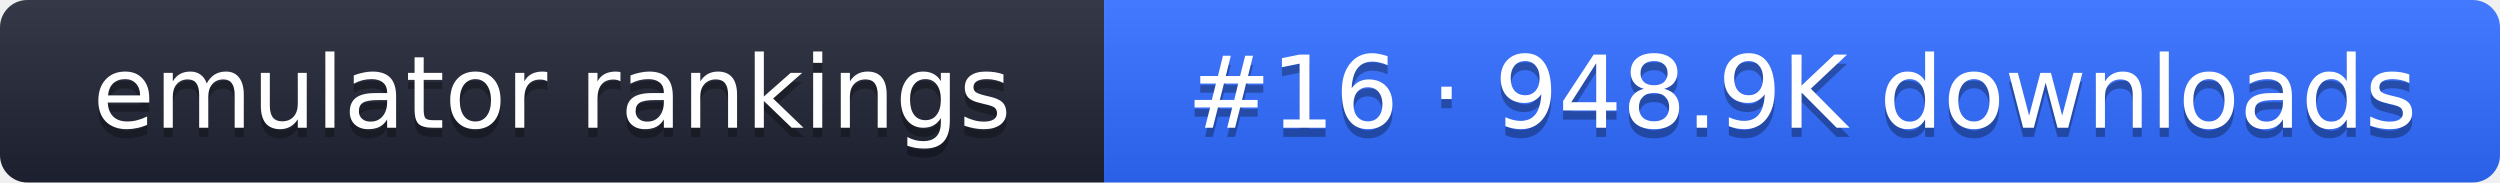
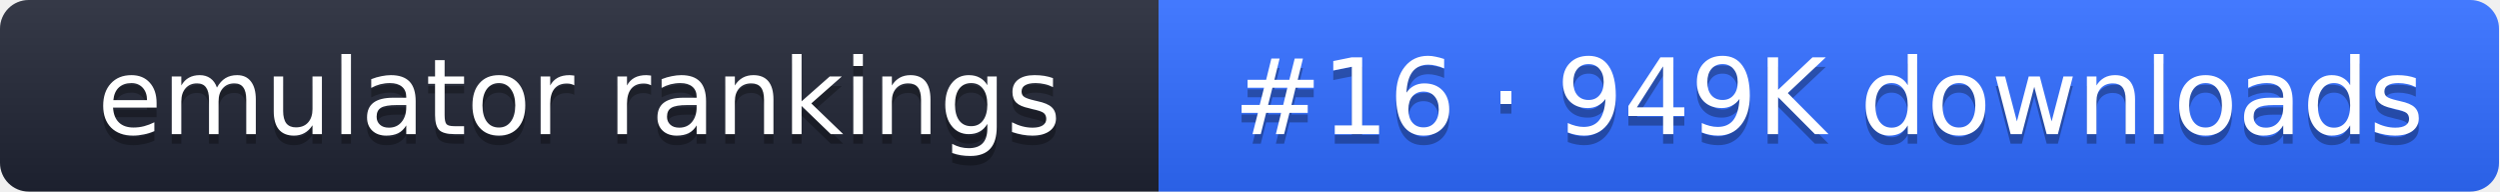
- <svg xmlns="http://www.w3.org/2000/svg" width="274" height="20" role="img" aria-label="emulator rankings: #16 · 948.9K downloads">
+ <svg xmlns="http://www.w3.org/2000/svg" width="261" height="20" role="img" aria-label="emulator rankings: #16 · 949K downloads">
  <linearGradient id="g" x2="0" y2="100%">
    <stop offset="0" stop-color="#fff" stop-opacity=".1" />
    <stop offset="1" stop-opacity=".1" />
  </linearGradient>
  <clipPath id="r">
-     <rect width="274" height="20" rx="3" fill="#fff" />
+     <rect width="261" height="20" rx="3" fill="#fff" />
  </clipPath>
  <g clip-path="url(#r)">
    <rect width="121" height="20" fill="#1f2433" />
-     <rect x="121" width="153" height="20" fill="#2f6bff" />
-     <rect width="274" height="20" fill="url(#g)" />
+     <rect x="121" width="140" height="20" fill="#2f6bff" />
+     <rect width="261" height="20" fill="url(#g)" />
  </g>
  <g fill="#fff" text-anchor="middle" font-family="Verdana,DejaVu Sans,sans-serif" font-size="11">
    <text x="60.5" y="15" fill="#010101" fill-opacity=".3">emulator rankings</text>
    <text x="60.5" y="14">emulator rankings</text>
-     <text x="197.5" y="15" fill="#010101" fill-opacity=".3">#16 · 948.9K downloads</text>
-     <text x="197.5" y="14">#16 · 948.9K downloads</text>
+     <text x="191" y="15" fill="#010101" fill-opacity=".3">#16 · 949K downloads</text>
+     <text x="191" y="14">#16 · 949K downloads</text>
  </g>
</svg>
